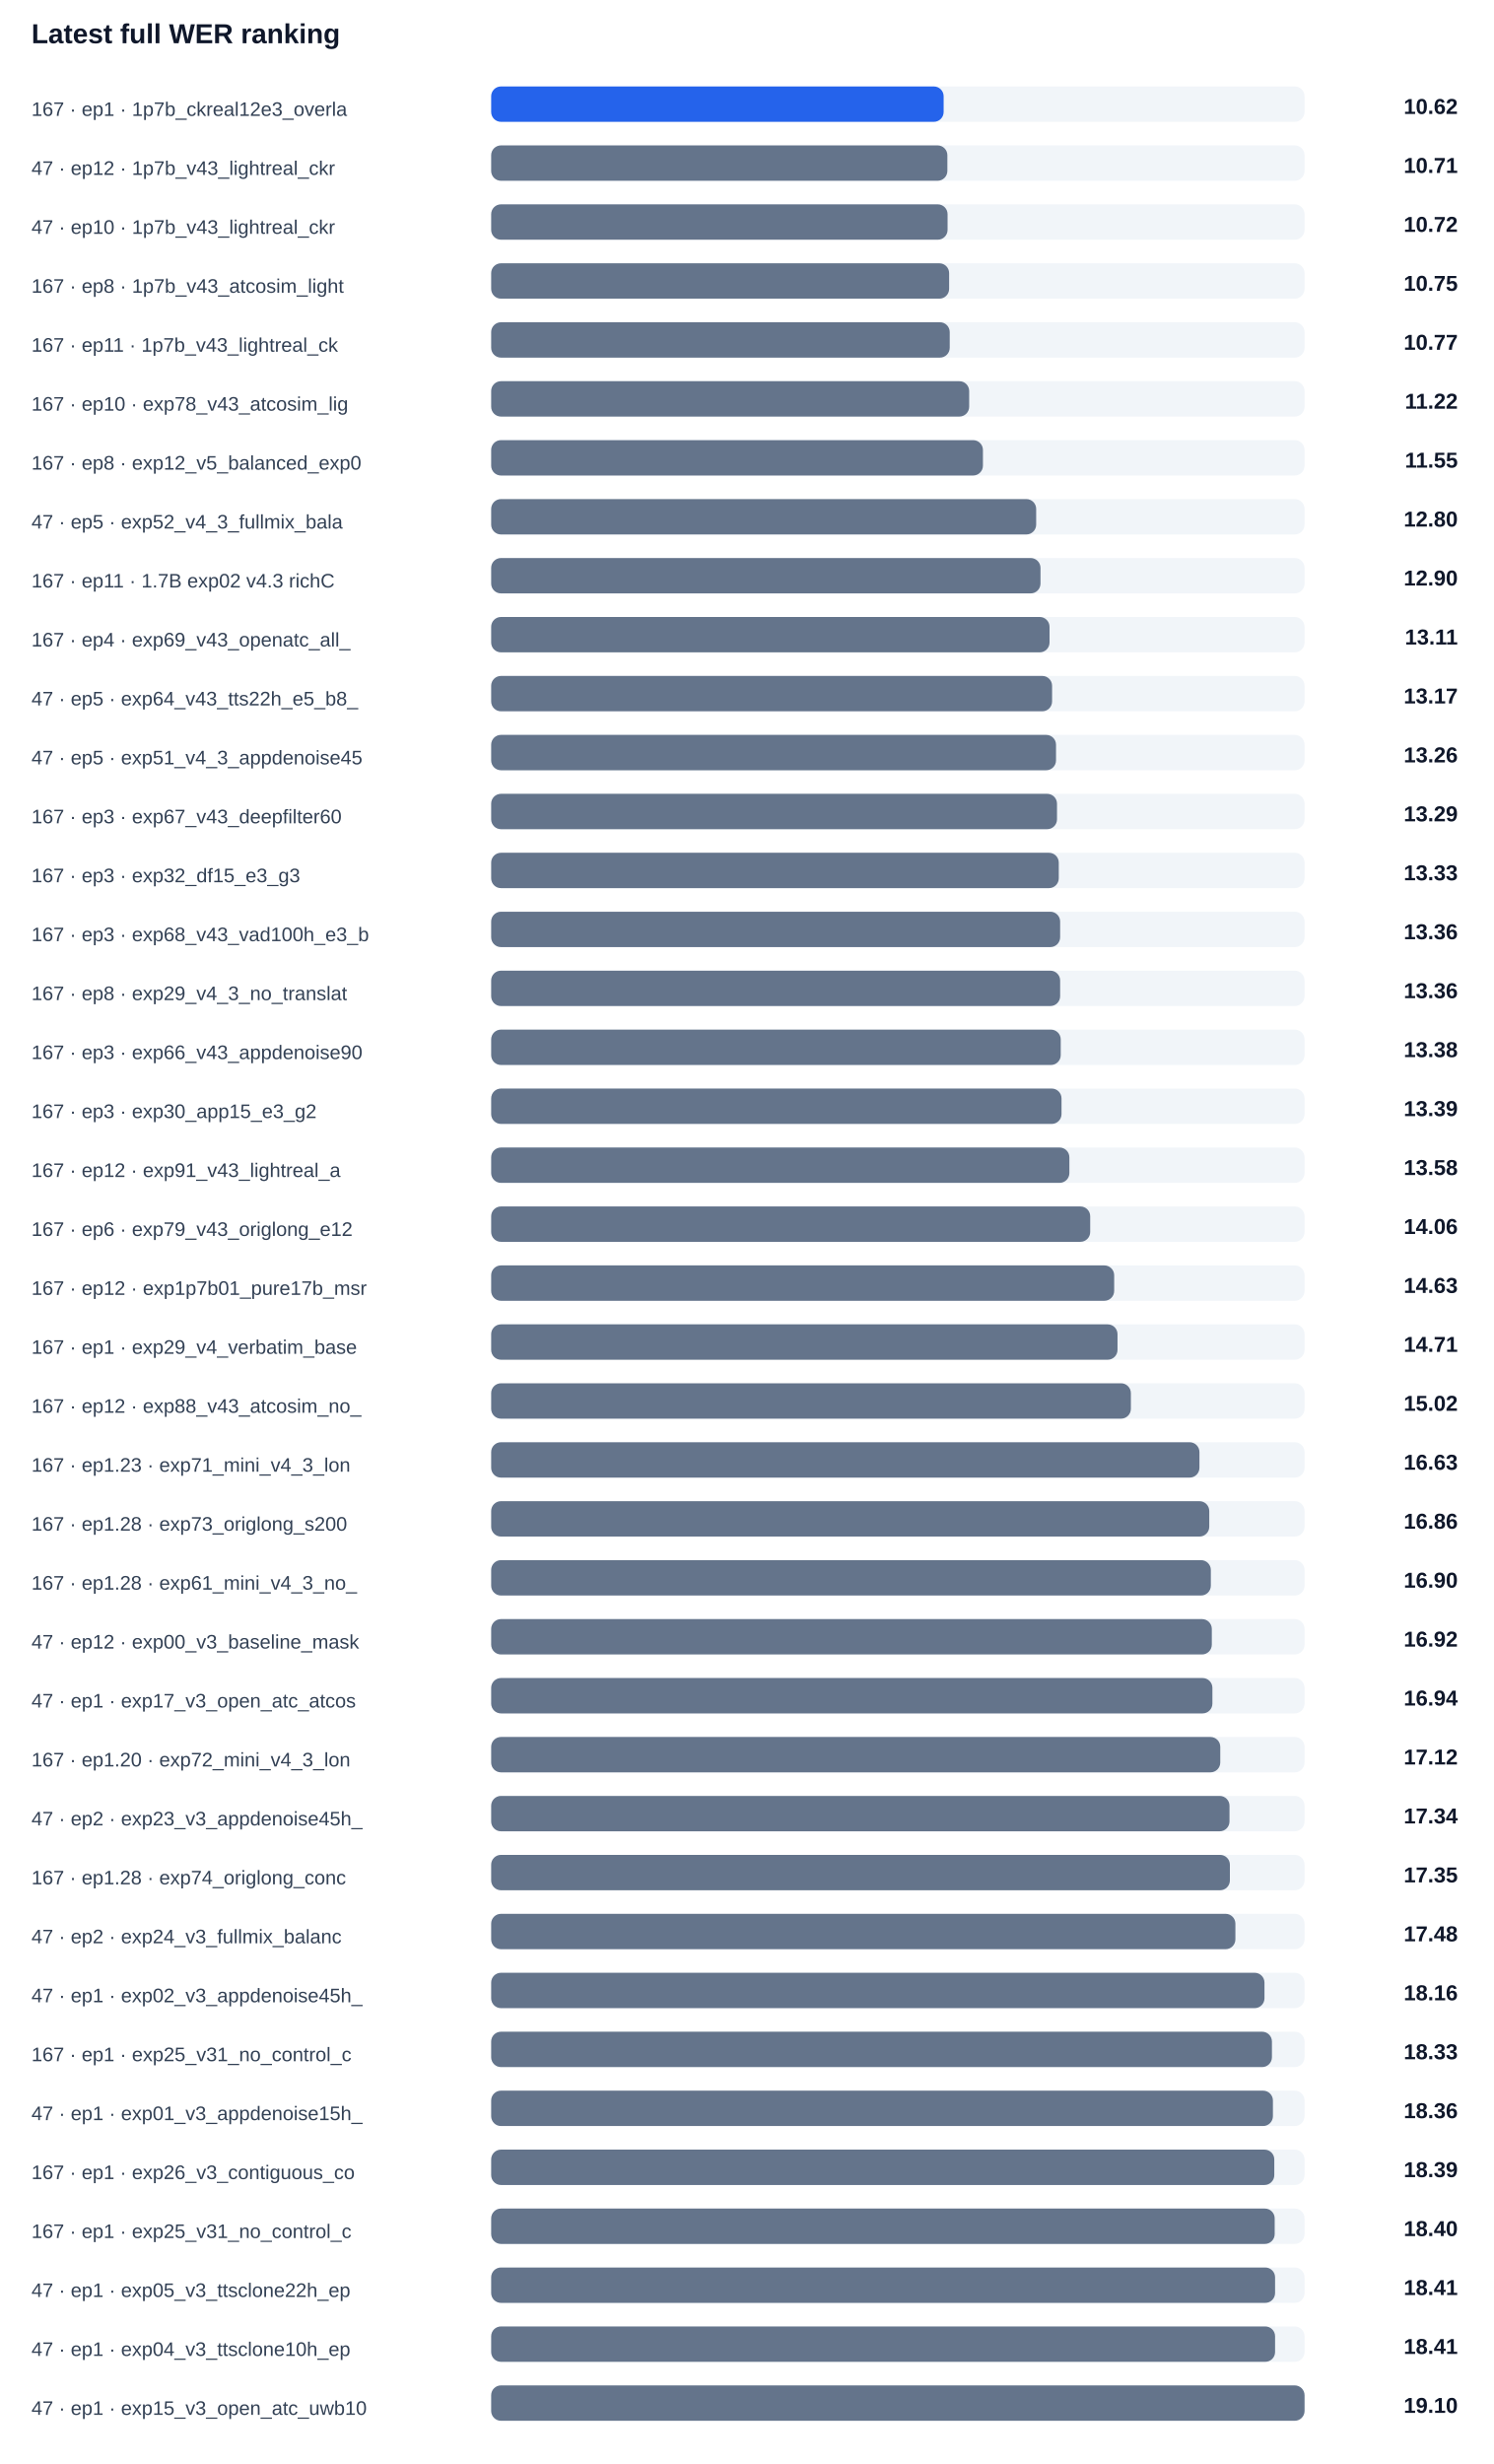
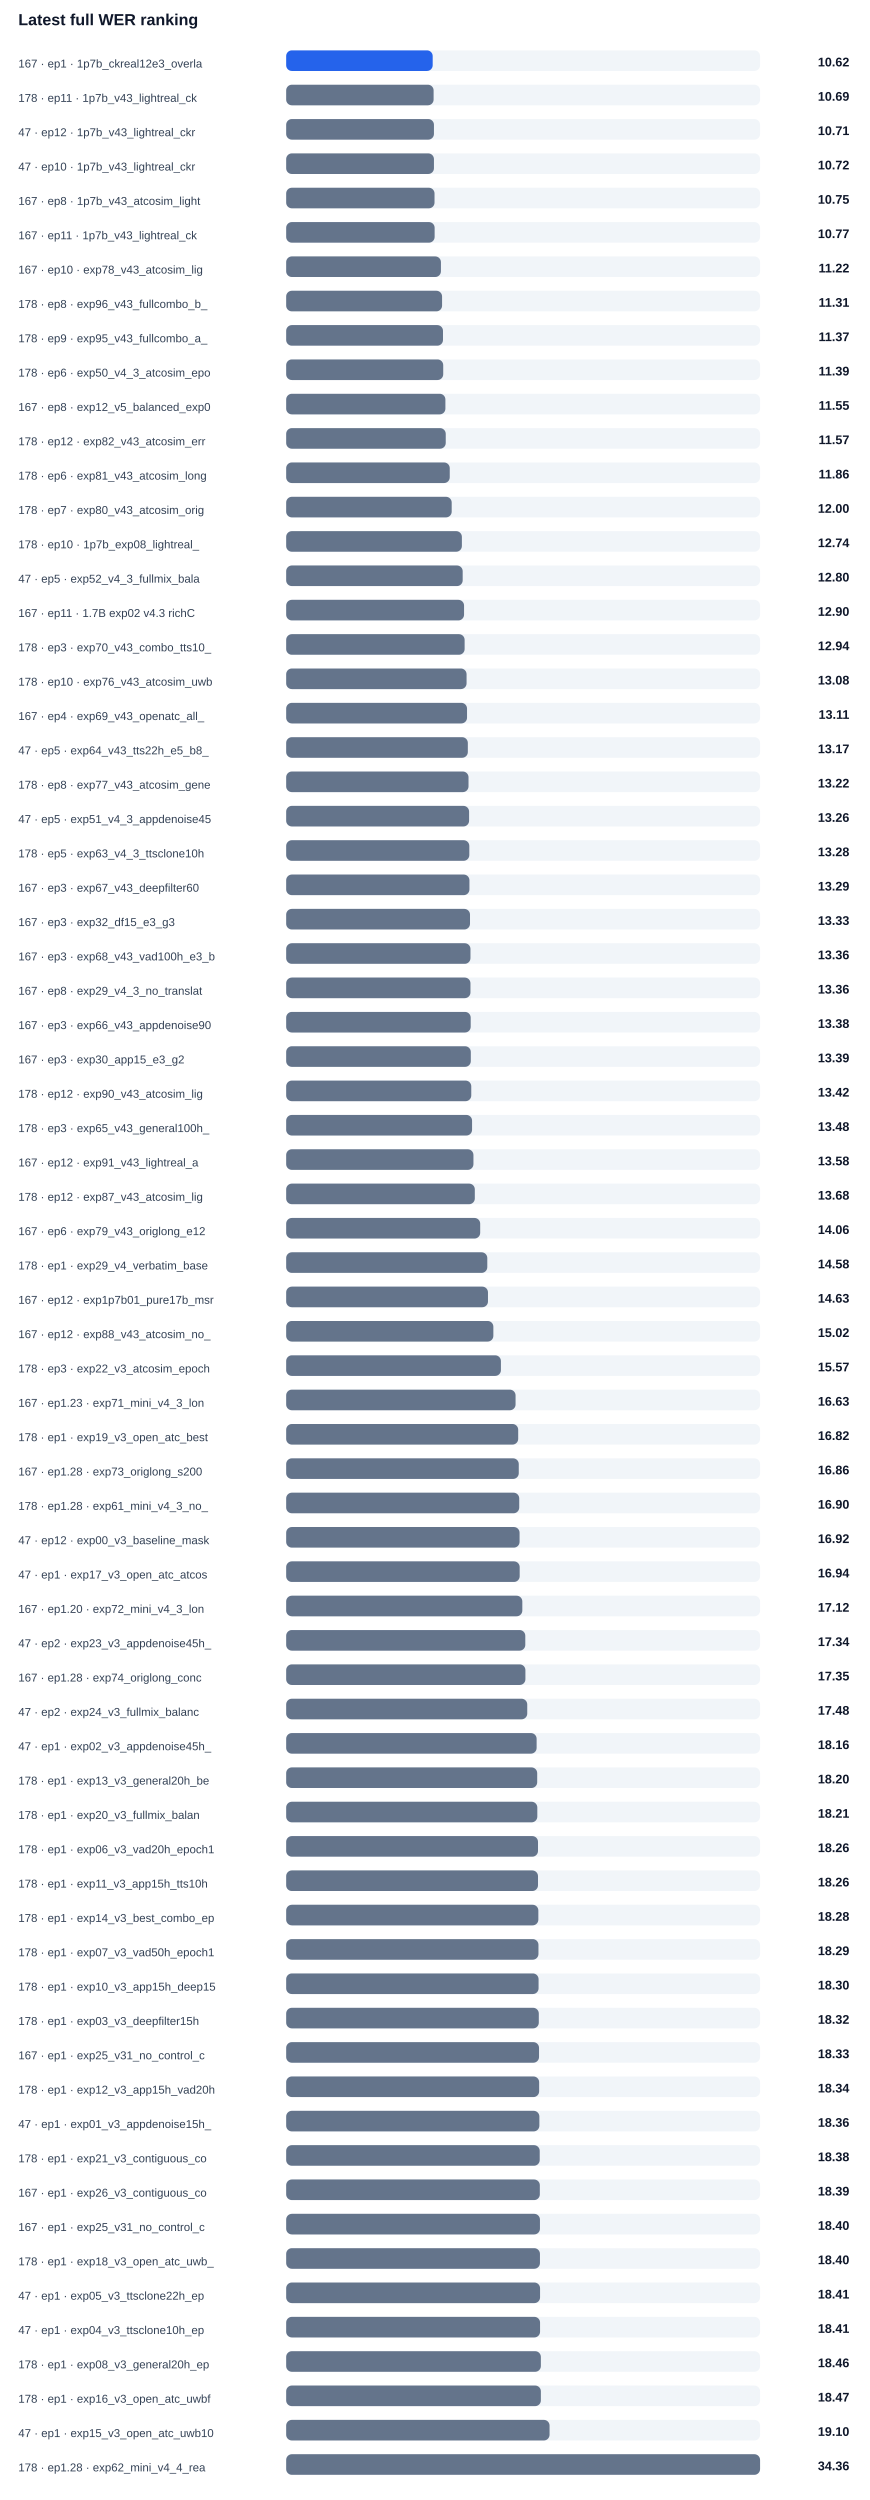
- <svg xmlns="http://www.w3.org/2000/svg" width="100%" viewBox="0 0 760 1254" style="max-width:760px;background:#ffffff;border:1px solid #e5e7eb;border-radius:10px;">
+ <svg xmlns="http://www.w3.org/2000/svg" width="100%" viewBox="0 0 760 2184" style="max-width:760px;background:#ffffff;border:1px solid #e5e7eb;border-radius:10px;">
  <text x="16.0" y="22.0" font-size="14" fill="#0f172a" text-anchor="start" font-family="Arial, sans-serif" font-weight="700">Latest full WER ranking</text>
  <text x="16.0" y="59.0" font-size="10" fill="#334155" text-anchor="start" font-family="Arial, sans-serif" font-weight="400">167 · ep1 · 1p7b_ckreal12e3_overla</text>
  <rect x="250" y="44" width="414" height="18" rx="5" fill="#f1f5f9" />
-   <rect x="250" y="44" width="230.3" height="18" rx="5" fill="#2563eb" />
+   <rect x="250" y="44" width="128.0" height="18" rx="5" fill="#2563eb" />
  <text x="742.0" y="58.0" font-size="11" fill="#0f172a" text-anchor="end" font-family="Arial, sans-serif" font-weight="700">10.62</text>
-   <text x="16.0" y="89.0" font-size="10" fill="#334155" text-anchor="start" font-family="Arial, sans-serif" font-weight="400">47 · ep12 · 1p7b_v43_lightreal_ckr</text>
+   <text x="16.0" y="89.0" font-size="10" fill="#334155" text-anchor="start" font-family="Arial, sans-serif" font-weight="400">178 · ep11 · 1p7b_v43_lightreal_ck</text>
  <rect x="250" y="74" width="414" height="18" rx="5" fill="#f1f5f9" />
-   <rect x="250" y="74" width="232.2" height="18" rx="5" fill="#64748b" />
-   <text x="742.0" y="88.0" font-size="11" fill="#0f172a" text-anchor="end" font-family="Arial, sans-serif" font-weight="700">10.71</text>
-   <text x="16.0" y="119.0" font-size="10" fill="#334155" text-anchor="start" font-family="Arial, sans-serif" font-weight="400">47 · ep10 · 1p7b_v43_lightreal_ckr</text>
+   <rect x="250" y="74" width="128.8" height="18" rx="5" fill="#64748b" />
+   <text x="742.0" y="88.0" font-size="11" fill="#0f172a" text-anchor="end" font-family="Arial, sans-serif" font-weight="700">10.69</text>
+   <text x="16.0" y="119.0" font-size="10" fill="#334155" text-anchor="start" font-family="Arial, sans-serif" font-weight="400">47 · ep12 · 1p7b_v43_lightreal_ckr</text>
  <rect x="250" y="104" width="414" height="18" rx="5" fill="#f1f5f9" />
-   <rect x="250" y="104" width="232.3" height="18" rx="5" fill="#64748b" />
-   <text x="742.0" y="118.0" font-size="11" fill="#0f172a" text-anchor="end" font-family="Arial, sans-serif" font-weight="700">10.72</text>
-   <text x="16.0" y="149.0" font-size="10" fill="#334155" text-anchor="start" font-family="Arial, sans-serif" font-weight="400">167 · ep8 · 1p7b_v43_atcosim_light</text>
+   <rect x="250" y="104" width="129.1" height="18" rx="5" fill="#64748b" />
+   <text x="742.0" y="118.0" font-size="11" fill="#0f172a" text-anchor="end" font-family="Arial, sans-serif" font-weight="700">10.71</text>
+   <text x="16.0" y="149.0" font-size="10" fill="#334155" text-anchor="start" font-family="Arial, sans-serif" font-weight="400">47 · ep10 · 1p7b_v43_lightreal_ckr</text>
  <rect x="250" y="134" width="414" height="18" rx="5" fill="#f1f5f9" />
-   <rect x="250" y="134" width="233.1" height="18" rx="5" fill="#64748b" />
-   <text x="742.0" y="148.0" font-size="11" fill="#0f172a" text-anchor="end" font-family="Arial, sans-serif" font-weight="700">10.75</text>
-   <text x="16.0" y="179.0" font-size="10" fill="#334155" text-anchor="start" font-family="Arial, sans-serif" font-weight="400">167 · ep11 · 1p7b_v43_lightreal_ck</text>
+   <rect x="250" y="134" width="129.1" height="18" rx="5" fill="#64748b" />
+   <text x="742.0" y="148.0" font-size="11" fill="#0f172a" text-anchor="end" font-family="Arial, sans-serif" font-weight="700">10.72</text>
+   <text x="16.0" y="179.0" font-size="10" fill="#334155" text-anchor="start" font-family="Arial, sans-serif" font-weight="400">167 · ep8 · 1p7b_v43_atcosim_light</text>
  <rect x="250" y="164" width="414" height="18" rx="5" fill="#f1f5f9" />
-   <rect x="250" y="164" width="233.4" height="18" rx="5" fill="#64748b" />
-   <text x="742.0" y="178.0" font-size="11" fill="#0f172a" text-anchor="end" font-family="Arial, sans-serif" font-weight="700">10.77</text>
-   <text x="16.0" y="209.0" font-size="10" fill="#334155" text-anchor="start" font-family="Arial, sans-serif" font-weight="400">167 · ep10 · exp78_v43_atcosim_lig</text>
+   <rect x="250" y="164" width="129.6" height="18" rx="5" fill="#64748b" />
+   <text x="742.0" y="178.0" font-size="11" fill="#0f172a" text-anchor="end" font-family="Arial, sans-serif" font-weight="700">10.75</text>
+   <text x="16.0" y="209.0" font-size="10" fill="#334155" text-anchor="start" font-family="Arial, sans-serif" font-weight="400">167 · ep11 · 1p7b_v43_lightreal_ck</text>
  <rect x="250" y="194" width="414" height="18" rx="5" fill="#f1f5f9" />
-   <rect x="250" y="194" width="243.3" height="18" rx="5" fill="#64748b" />
-   <text x="742.0" y="208.0" font-size="11" fill="#0f172a" text-anchor="end" font-family="Arial, sans-serif" font-weight="700">11.22</text>
-   <text x="16.0" y="239.0" font-size="10" fill="#334155" text-anchor="start" font-family="Arial, sans-serif" font-weight="400">167 · ep8 · exp12_v5_balanced_exp0</text>
+   <rect x="250" y="194" width="129.7" height="18" rx="5" fill="#64748b" />
+   <text x="742.0" y="208.0" font-size="11" fill="#0f172a" text-anchor="end" font-family="Arial, sans-serif" font-weight="700">10.77</text>
+   <text x="16.0" y="239.0" font-size="10" fill="#334155" text-anchor="start" font-family="Arial, sans-serif" font-weight="400">167 · ep10 · exp78_v43_atcosim_lig</text>
  <rect x="250" y="224" width="414" height="18" rx="5" fill="#f1f5f9" />
-   <rect x="250" y="224" width="250.3" height="18" rx="5" fill="#64748b" />
-   <text x="742.0" y="238.0" font-size="11" fill="#0f172a" text-anchor="end" font-family="Arial, sans-serif" font-weight="700">11.55</text>
-   <text x="16.0" y="269.0" font-size="10" fill="#334155" text-anchor="start" font-family="Arial, sans-serif" font-weight="400">47 · ep5 · exp52_v4_3_fullmix_bala</text>
+   <rect x="250" y="224" width="135.2" height="18" rx="5" fill="#64748b" />
+   <text x="742.0" y="238.0" font-size="11" fill="#0f172a" text-anchor="end" font-family="Arial, sans-serif" font-weight="700">11.22</text>
+   <text x="16.0" y="269.0" font-size="10" fill="#334155" text-anchor="start" font-family="Arial, sans-serif" font-weight="400">178 · ep8 · exp96_v43_fullcombo_b_</text>
  <rect x="250" y="254" width="414" height="18" rx="5" fill="#f1f5f9" />
-   <rect x="250" y="254" width="277.4" height="18" rx="5" fill="#64748b" />
-   <text x="742.0" y="268.0" font-size="11" fill="#0f172a" text-anchor="end" font-family="Arial, sans-serif" font-weight="700">12.80</text>
-   <text x="16.0" y="299.0" font-size="10" fill="#334155" text-anchor="start" font-family="Arial, sans-serif" font-weight="400">167 · ep11 · 1.7B exp02 v4.3 richC</text>
+   <rect x="250" y="254" width="136.2" height="18" rx="5" fill="#64748b" />
+   <text x="742.0" y="268.0" font-size="11" fill="#0f172a" text-anchor="end" font-family="Arial, sans-serif" font-weight="700">11.31</text>
+   <text x="16.0" y="299.0" font-size="10" fill="#334155" text-anchor="start" font-family="Arial, sans-serif" font-weight="400">178 · ep9 · exp95_v43_fullcombo_a_</text>
  <rect x="250" y="284" width="414" height="18" rx="5" fill="#f1f5f9" />
-   <rect x="250" y="284" width="279.6" height="18" rx="5" fill="#64748b" />
-   <text x="742.0" y="298.0" font-size="11" fill="#0f172a" text-anchor="end" font-family="Arial, sans-serif" font-weight="700">12.90</text>
-   <text x="16.0" y="329.0" font-size="10" fill="#334155" text-anchor="start" font-family="Arial, sans-serif" font-weight="400">167 · ep4 · exp69_v43_openatc_all_</text>
+   <rect x="250" y="284" width="137.0" height="18" rx="5" fill="#64748b" />
+   <text x="742.0" y="298.0" font-size="11" fill="#0f172a" text-anchor="end" font-family="Arial, sans-serif" font-weight="700">11.37</text>
+   <text x="16.0" y="329.0" font-size="10" fill="#334155" text-anchor="start" font-family="Arial, sans-serif" font-weight="400">178 · ep6 · exp50_v4_3_atcosim_epo</text>
  <rect x="250" y="314" width="414" height="18" rx="5" fill="#f1f5f9" />
-   <rect x="250" y="314" width="284.2" height="18" rx="5" fill="#64748b" />
-   <text x="742.0" y="328.0" font-size="11" fill="#0f172a" text-anchor="end" font-family="Arial, sans-serif" font-weight="700">13.11</text>
-   <text x="16.0" y="359.0" font-size="10" fill="#334155" text-anchor="start" font-family="Arial, sans-serif" font-weight="400">47 · ep5 · exp64_v43_tts22h_e5_b8_</text>
+   <rect x="250" y="314" width="137.2" height="18" rx="5" fill="#64748b" />
+   <text x="742.0" y="328.0" font-size="11" fill="#0f172a" text-anchor="end" font-family="Arial, sans-serif" font-weight="700">11.39</text>
+   <text x="16.0" y="359.0" font-size="10" fill="#334155" text-anchor="start" font-family="Arial, sans-serif" font-weight="400">167 · ep8 · exp12_v5_balanced_exp0</text>
  <rect x="250" y="344" width="414" height="18" rx="5" fill="#f1f5f9" />
-   <rect x="250" y="344" width="285.5" height="18" rx="5" fill="#64748b" />
-   <text x="742.0" y="358.0" font-size="11" fill="#0f172a" text-anchor="end" font-family="Arial, sans-serif" font-weight="700">13.17</text>
-   <text x="16.0" y="389.0" font-size="10" fill="#334155" text-anchor="start" font-family="Arial, sans-serif" font-weight="400">47 · ep5 · exp51_v4_3_appdenoise45</text>
+   <rect x="250" y="344" width="139.1" height="18" rx="5" fill="#64748b" />
+   <text x="742.0" y="358.0" font-size="11" fill="#0f172a" text-anchor="end" font-family="Arial, sans-serif" font-weight="700">11.55</text>
+   <text x="16.0" y="389.0" font-size="10" fill="#334155" text-anchor="start" font-family="Arial, sans-serif" font-weight="400">178 · ep12 · exp82_v43_atcosim_err</text>
  <rect x="250" y="374" width="414" height="18" rx="5" fill="#f1f5f9" />
-   <rect x="250" y="374" width="287.5" height="18" rx="5" fill="#64748b" />
-   <text x="742.0" y="388.0" font-size="11" fill="#0f172a" text-anchor="end" font-family="Arial, sans-serif" font-weight="700">13.26</text>
-   <text x="16.0" y="419.0" font-size="10" fill="#334155" text-anchor="start" font-family="Arial, sans-serif" font-weight="400">167 · ep3 · exp67_v43_deepfilter60</text>
+   <rect x="250" y="374" width="139.4" height="18" rx="5" fill="#64748b" />
+   <text x="742.0" y="388.0" font-size="11" fill="#0f172a" text-anchor="end" font-family="Arial, sans-serif" font-weight="700">11.57</text>
+   <text x="16.0" y="419.0" font-size="10" fill="#334155" text-anchor="start" font-family="Arial, sans-serif" font-weight="400">178 · ep6 · exp81_v43_atcosim_long</text>
  <rect x="250" y="404" width="414" height="18" rx="5" fill="#f1f5f9" />
-   <rect x="250" y="404" width="288.0" height="18" rx="5" fill="#64748b" />
-   <text x="742.0" y="418.0" font-size="11" fill="#0f172a" text-anchor="end" font-family="Arial, sans-serif" font-weight="700">13.29</text>
-   <text x="16.0" y="449.0" font-size="10" fill="#334155" text-anchor="start" font-family="Arial, sans-serif" font-weight="400">167 · ep3 · exp32_df15_e3_g3</text>
+   <rect x="250" y="404" width="142.9" height="18" rx="5" fill="#64748b" />
+   <text x="742.0" y="418.0" font-size="11" fill="#0f172a" text-anchor="end" font-family="Arial, sans-serif" font-weight="700">11.86</text>
+   <text x="16.0" y="449.0" font-size="10" fill="#334155" text-anchor="start" font-family="Arial, sans-serif" font-weight="400">178 · ep7 · exp80_v43_atcosim_orig</text>
  <rect x="250" y="434" width="414" height="18" rx="5" fill="#f1f5f9" />
-   <rect x="250" y="434" width="288.9" height="18" rx="5" fill="#64748b" />
-   <text x="742.0" y="448.0" font-size="11" fill="#0f172a" text-anchor="end" font-family="Arial, sans-serif" font-weight="700">13.33</text>
-   <text x="16.0" y="479.0" font-size="10" fill="#334155" text-anchor="start" font-family="Arial, sans-serif" font-weight="400">167 · ep3 · exp68_v43_vad100h_e3_b</text>
+   <rect x="250" y="434" width="144.6" height="18" rx="5" fill="#64748b" />
+   <text x="742.0" y="448.0" font-size="11" fill="#0f172a" text-anchor="end" font-family="Arial, sans-serif" font-weight="700">12.00</text>
+   <text x="16.0" y="479.0" font-size="10" fill="#334155" text-anchor="start" font-family="Arial, sans-serif" font-weight="400">178 · ep10 · 1p7b_exp08_lightreal_</text>
  <rect x="250" y="464" width="414" height="18" rx="5" fill="#f1f5f9" />
-   <rect x="250" y="464" width="289.6" height="18" rx="5" fill="#64748b" />
-   <text x="742.0" y="478.0" font-size="11" fill="#0f172a" text-anchor="end" font-family="Arial, sans-serif" font-weight="700">13.36</text>
-   <text x="16.0" y="509.0" font-size="10" fill="#334155" text-anchor="start" font-family="Arial, sans-serif" font-weight="400">167 · ep8 · exp29_v4_3_no_translat</text>
+   <rect x="250" y="464" width="153.5" height="18" rx="5" fill="#64748b" />
+   <text x="742.0" y="478.0" font-size="11" fill="#0f172a" text-anchor="end" font-family="Arial, sans-serif" font-weight="700">12.74</text>
+   <text x="16.0" y="509.0" font-size="10" fill="#334155" text-anchor="start" font-family="Arial, sans-serif" font-weight="400">47 · ep5 · exp52_v4_3_fullmix_bala</text>
  <rect x="250" y="494" width="414" height="18" rx="5" fill="#f1f5f9" />
-   <rect x="250" y="494" width="289.6" height="18" rx="5" fill="#64748b" />
-   <text x="742.0" y="508.0" font-size="11" fill="#0f172a" text-anchor="end" font-family="Arial, sans-serif" font-weight="700">13.36</text>
-   <text x="16.0" y="539.0" font-size="10" fill="#334155" text-anchor="start" font-family="Arial, sans-serif" font-weight="400">167 · ep3 · exp66_v43_appdenoise90</text>
+   <rect x="250" y="494" width="154.2" height="18" rx="5" fill="#64748b" />
+   <text x="742.0" y="508.0" font-size="11" fill="#0f172a" text-anchor="end" font-family="Arial, sans-serif" font-weight="700">12.80</text>
+   <text x="16.0" y="539.0" font-size="10" fill="#334155" text-anchor="start" font-family="Arial, sans-serif" font-weight="400">167 · ep11 · 1.7B exp02 v4.3 richC</text>
  <rect x="250" y="524" width="414" height="18" rx="5" fill="#f1f5f9" />
-   <rect x="250" y="524" width="289.9" height="18" rx="5" fill="#64748b" />
-   <text x="742.0" y="538.0" font-size="11" fill="#0f172a" text-anchor="end" font-family="Arial, sans-serif" font-weight="700">13.38</text>
-   <text x="16.0" y="569.0" font-size="10" fill="#334155" text-anchor="start" font-family="Arial, sans-serif" font-weight="400">167 · ep3 · exp30_app15_e3_g2</text>
+   <rect x="250" y="524" width="155.4" height="18" rx="5" fill="#64748b" />
+   <text x="742.0" y="538.0" font-size="11" fill="#0f172a" text-anchor="end" font-family="Arial, sans-serif" font-weight="700">12.90</text>
+   <text x="16.0" y="569.0" font-size="10" fill="#334155" text-anchor="start" font-family="Arial, sans-serif" font-weight="400">178 · ep3 · exp70_v43_combo_tts10_</text>
  <rect x="250" y="554" width="414" height="18" rx="5" fill="#f1f5f9" />
-   <rect x="250" y="554" width="290.3" height="18" rx="5" fill="#64748b" />
-   <text x="742.0" y="568.0" font-size="11" fill="#0f172a" text-anchor="end" font-family="Arial, sans-serif" font-weight="700">13.39</text>
-   <text x="16.0" y="599.0" font-size="10" fill="#334155" text-anchor="start" font-family="Arial, sans-serif" font-weight="400">167 · ep12 · exp91_v43_lightreal_a</text>
+   <rect x="250" y="554" width="155.9" height="18" rx="5" fill="#64748b" />
+   <text x="742.0" y="568.0" font-size="11" fill="#0f172a" text-anchor="end" font-family="Arial, sans-serif" font-weight="700">12.94</text>
+   <text x="16.0" y="599.0" font-size="10" fill="#334155" text-anchor="start" font-family="Arial, sans-serif" font-weight="400">178 · ep10 · exp76_v43_atcosim_uwb</text>
  <rect x="250" y="584" width="414" height="18" rx="5" fill="#f1f5f9" />
-   <rect x="250" y="584" width="294.3" height="18" rx="5" fill="#64748b" />
-   <text x="742.0" y="598.0" font-size="11" fill="#0f172a" text-anchor="end" font-family="Arial, sans-serif" font-weight="700">13.58</text>
-   <text x="16.0" y="629.0" font-size="10" fill="#334155" text-anchor="start" font-family="Arial, sans-serif" font-weight="400">167 · ep6 · exp79_v43_origlong_e12</text>
+   <rect x="250" y="584" width="157.6" height="18" rx="5" fill="#64748b" />
+   <text x="742.0" y="598.0" font-size="11" fill="#0f172a" text-anchor="end" font-family="Arial, sans-serif" font-weight="700">13.08</text>
+   <text x="16.0" y="629.0" font-size="10" fill="#334155" text-anchor="start" font-family="Arial, sans-serif" font-weight="400">167 · ep4 · exp69_v43_openatc_all_</text>
  <rect x="250" y="614" width="414" height="18" rx="5" fill="#f1f5f9" />
-   <rect x="250" y="614" width="304.9" height="18" rx="5" fill="#64748b" />
-   <text x="742.0" y="628.0" font-size="11" fill="#0f172a" text-anchor="end" font-family="Arial, sans-serif" font-weight="700">14.06</text>
-   <text x="16.0" y="659.0" font-size="10" fill="#334155" text-anchor="start" font-family="Arial, sans-serif" font-weight="400">167 · ep12 · exp1p7b01_pure17b_msr</text>
+   <rect x="250" y="614" width="158.0" height="18" rx="5" fill="#64748b" />
+   <text x="742.0" y="628.0" font-size="11" fill="#0f172a" text-anchor="end" font-family="Arial, sans-serif" font-weight="700">13.11</text>
+   <text x="16.0" y="659.0" font-size="10" fill="#334155" text-anchor="start" font-family="Arial, sans-serif" font-weight="400">47 · ep5 · exp64_v43_tts22h_e5_b8_</text>
  <rect x="250" y="644" width="414" height="18" rx="5" fill="#f1f5f9" />
-   <rect x="250" y="644" width="317.1" height="18" rx="5" fill="#64748b" />
-   <text x="742.0" y="658.0" font-size="11" fill="#0f172a" text-anchor="end" font-family="Arial, sans-serif" font-weight="700">14.63</text>
-   <text x="16.0" y="689.0" font-size="10" fill="#334155" text-anchor="start" font-family="Arial, sans-serif" font-weight="400">167 · ep1 · exp29_v4_verbatim_base</text>
+   <rect x="250" y="644" width="158.7" height="18" rx="5" fill="#64748b" />
+   <text x="742.0" y="658.0" font-size="11" fill="#0f172a" text-anchor="end" font-family="Arial, sans-serif" font-weight="700">13.17</text>
+   <text x="16.0" y="689.0" font-size="10" fill="#334155" text-anchor="start" font-family="Arial, sans-serif" font-weight="400">178 · ep8 · exp77_v43_atcosim_gene</text>
  <rect x="250" y="674" width="414" height="18" rx="5" fill="#f1f5f9" />
-   <rect x="250" y="674" width="318.8" height="18" rx="5" fill="#64748b" />
-   <text x="742.0" y="688.0" font-size="11" fill="#0f172a" text-anchor="end" font-family="Arial, sans-serif" font-weight="700">14.71</text>
-   <text x="16.0" y="719.0" font-size="10" fill="#334155" text-anchor="start" font-family="Arial, sans-serif" font-weight="400">167 · ep12 · exp88_v43_atcosim_no_</text>
+   <rect x="250" y="674" width="159.3" height="18" rx="5" fill="#64748b" />
+   <text x="742.0" y="688.0" font-size="11" fill="#0f172a" text-anchor="end" font-family="Arial, sans-serif" font-weight="700">13.22</text>
+   <text x="16.0" y="719.0" font-size="10" fill="#334155" text-anchor="start" font-family="Arial, sans-serif" font-weight="400">47 · ep5 · exp51_v4_3_appdenoise45</text>
  <rect x="250" y="704" width="414" height="18" rx="5" fill="#f1f5f9" />
-   <rect x="250" y="704" width="325.6" height="18" rx="5" fill="#64748b" />
-   <text x="742.0" y="718.0" font-size="11" fill="#0f172a" text-anchor="end" font-family="Arial, sans-serif" font-weight="700">15.02</text>
-   <text x="16.0" y="749.0" font-size="10" fill="#334155" text-anchor="start" font-family="Arial, sans-serif" font-weight="400">167 · ep1.23 · exp71_mini_v4_3_lon</text>
+   <rect x="250" y="704" width="159.8" height="18" rx="5" fill="#64748b" />
+   <text x="742.0" y="718.0" font-size="11" fill="#0f172a" text-anchor="end" font-family="Arial, sans-serif" font-weight="700">13.26</text>
+   <text x="16.0" y="749.0" font-size="10" fill="#334155" text-anchor="start" font-family="Arial, sans-serif" font-weight="400">178 · ep5 · exp63_v4_3_ttsclone10h</text>
  <rect x="250" y="734" width="414" height="18" rx="5" fill="#f1f5f9" />
-   <rect x="250" y="734" width="360.5" height="18" rx="5" fill="#64748b" />
-   <text x="742.0" y="748.0" font-size="11" fill="#0f172a" text-anchor="end" font-family="Arial, sans-serif" font-weight="700">16.63</text>
-   <text x="16.0" y="779.0" font-size="10" fill="#334155" text-anchor="start" font-family="Arial, sans-serif" font-weight="400">167 · ep1.28 · exp73_origlong_s200</text>
+   <rect x="250" y="734" width="160.0" height="18" rx="5" fill="#64748b" />
+   <text x="742.0" y="748.0" font-size="11" fill="#0f172a" text-anchor="end" font-family="Arial, sans-serif" font-weight="700">13.28</text>
+   <text x="16.0" y="779.0" font-size="10" fill="#334155" text-anchor="start" font-family="Arial, sans-serif" font-weight="400">167 · ep3 · exp67_v43_deepfilter60</text>
  <rect x="250" y="764" width="414" height="18" rx="5" fill="#f1f5f9" />
-   <rect x="250" y="764" width="365.5" height="18" rx="5" fill="#64748b" />
-   <text x="742.0" y="778.0" font-size="11" fill="#0f172a" text-anchor="end" font-family="Arial, sans-serif" font-weight="700">16.86</text>
-   <text x="16.0" y="809.0" font-size="10" fill="#334155" text-anchor="start" font-family="Arial, sans-serif" font-weight="400">167 · ep1.28 · exp61_mini_v4_3_no_</text>
+   <rect x="250" y="764" width="160.1" height="18" rx="5" fill="#64748b" />
+   <text x="742.0" y="778.0" font-size="11" fill="#0f172a" text-anchor="end" font-family="Arial, sans-serif" font-weight="700">13.29</text>
+   <text x="16.0" y="809.0" font-size="10" fill="#334155" text-anchor="start" font-family="Arial, sans-serif" font-weight="400">167 · ep3 · exp32_df15_e3_g3</text>
  <rect x="250" y="794" width="414" height="18" rx="5" fill="#f1f5f9" />
-   <rect x="250" y="794" width="366.3" height="18" rx="5" fill="#64748b" />
-   <text x="742.0" y="808.0" font-size="11" fill="#0f172a" text-anchor="end" font-family="Arial, sans-serif" font-weight="700">16.90</text>
-   <text x="16.0" y="839.0" font-size="10" fill="#334155" text-anchor="start" font-family="Arial, sans-serif" font-weight="400">47 · ep12 · exp00_v3_baseline_mask</text>
+   <rect x="250" y="794" width="160.6" height="18" rx="5" fill="#64748b" />
+   <text x="742.0" y="808.0" font-size="11" fill="#0f172a" text-anchor="end" font-family="Arial, sans-serif" font-weight="700">13.33</text>
+   <text x="16.0" y="839.0" font-size="10" fill="#334155" text-anchor="start" font-family="Arial, sans-serif" font-weight="400">167 · ep3 · exp68_v43_vad100h_e3_b</text>
  <rect x="250" y="824" width="414" height="18" rx="5" fill="#f1f5f9" />
-   <rect x="250" y="824" width="366.8" height="18" rx="5" fill="#64748b" />
-   <text x="742.0" y="838.0" font-size="11" fill="#0f172a" text-anchor="end" font-family="Arial, sans-serif" font-weight="700">16.92</text>
-   <text x="16.0" y="869.0" font-size="10" fill="#334155" text-anchor="start" font-family="Arial, sans-serif" font-weight="400">47 · ep1 · exp17_v3_open_atc_atcos</text>
+   <rect x="250" y="824" width="161.0" height="18" rx="5" fill="#64748b" />
+   <text x="742.0" y="838.0" font-size="11" fill="#0f172a" text-anchor="end" font-family="Arial, sans-serif" font-weight="700">13.36</text>
+   <text x="16.0" y="869.0" font-size="10" fill="#334155" text-anchor="start" font-family="Arial, sans-serif" font-weight="400">167 · ep8 · exp29_v4_3_no_translat</text>
  <rect x="250" y="854" width="414" height="18" rx="5" fill="#f1f5f9" />
-   <rect x="250" y="854" width="367.1" height="18" rx="5" fill="#64748b" />
-   <text x="742.0" y="868.0" font-size="11" fill="#0f172a" text-anchor="end" font-family="Arial, sans-serif" font-weight="700">16.94</text>
-   <text x="16.0" y="899.0" font-size="10" fill="#334155" text-anchor="start" font-family="Arial, sans-serif" font-weight="400">167 · ep1.20 · exp72_mini_v4_3_lon</text>
+   <rect x="250" y="854" width="161.0" height="18" rx="5" fill="#64748b" />
+   <text x="742.0" y="868.0" font-size="11" fill="#0f172a" text-anchor="end" font-family="Arial, sans-serif" font-weight="700">13.36</text>
+   <text x="16.0" y="899.0" font-size="10" fill="#334155" text-anchor="start" font-family="Arial, sans-serif" font-weight="400">167 · ep3 · exp66_v43_appdenoise90</text>
  <rect x="250" y="884" width="414" height="18" rx="5" fill="#f1f5f9" />
-   <rect x="250" y="884" width="371.1" height="18" rx="5" fill="#64748b" />
-   <text x="742.0" y="898.0" font-size="11" fill="#0f172a" text-anchor="end" font-family="Arial, sans-serif" font-weight="700">17.12</text>
-   <text x="16.0" y="929.0" font-size="10" fill="#334155" text-anchor="start" font-family="Arial, sans-serif" font-weight="400">47 · ep2 · exp23_v3_appdenoise45h_</text>
+   <rect x="250" y="884" width="161.2" height="18" rx="5" fill="#64748b" />
+   <text x="742.0" y="898.0" font-size="11" fill="#0f172a" text-anchor="end" font-family="Arial, sans-serif" font-weight="700">13.38</text>
+   <text x="16.0" y="929.0" font-size="10" fill="#334155" text-anchor="start" font-family="Arial, sans-serif" font-weight="400">167 · ep3 · exp30_app15_e3_g2</text>
  <rect x="250" y="914" width="414" height="18" rx="5" fill="#f1f5f9" />
-   <rect x="250" y="914" width="375.8" height="18" rx="5" fill="#64748b" />
-   <text x="742.0" y="928.0" font-size="11" fill="#0f172a" text-anchor="end" font-family="Arial, sans-serif" font-weight="700">17.34</text>
-   <text x="16.0" y="959.0" font-size="10" fill="#334155" text-anchor="start" font-family="Arial, sans-serif" font-weight="400">167 · ep1.28 · exp74_origlong_conc</text>
+   <rect x="250" y="914" width="161.3" height="18" rx="5" fill="#64748b" />
+   <text x="742.0" y="928.0" font-size="11" fill="#0f172a" text-anchor="end" font-family="Arial, sans-serif" font-weight="700">13.39</text>
+   <text x="16.0" y="959.0" font-size="10" fill="#334155" text-anchor="start" font-family="Arial, sans-serif" font-weight="400">178 · ep12 · exp90_v43_atcosim_lig</text>
  <rect x="250" y="944" width="414" height="18" rx="5" fill="#f1f5f9" />
-   <rect x="250" y="944" width="376.0" height="18" rx="5" fill="#64748b" />
-   <text x="742.0" y="958.0" font-size="11" fill="#0f172a" text-anchor="end" font-family="Arial, sans-serif" font-weight="700">17.35</text>
-   <text x="16.0" y="989.0" font-size="10" fill="#334155" text-anchor="start" font-family="Arial, sans-serif" font-weight="400">47 · ep2 · exp24_v3_fullmix_balanc</text>
+   <rect x="250" y="944" width="161.7" height="18" rx="5" fill="#64748b" />
+   <text x="742.0" y="958.0" font-size="11" fill="#0f172a" text-anchor="end" font-family="Arial, sans-serif" font-weight="700">13.42</text>
+   <text x="16.0" y="989.0" font-size="10" fill="#334155" text-anchor="start" font-family="Arial, sans-serif" font-weight="400">178 · ep3 · exp65_v43_general100h_</text>
  <rect x="250" y="974" width="414" height="18" rx="5" fill="#f1f5f9" />
-   <rect x="250" y="974" width="378.8" height="18" rx="5" fill="#64748b" />
-   <text x="742.0" y="988.0" font-size="11" fill="#0f172a" text-anchor="end" font-family="Arial, sans-serif" font-weight="700">17.48</text>
-   <text x="16.0" y="1019.0" font-size="10" fill="#334155" text-anchor="start" font-family="Arial, sans-serif" font-weight="400">47 · ep1 · exp02_v3_appdenoise45h_</text>
+   <rect x="250" y="974" width="162.4" height="18" rx="5" fill="#64748b" />
+   <text x="742.0" y="988.0" font-size="11" fill="#0f172a" text-anchor="end" font-family="Arial, sans-serif" font-weight="700">13.48</text>
+   <text x="16.0" y="1019.0" font-size="10" fill="#334155" text-anchor="start" font-family="Arial, sans-serif" font-weight="400">167 · ep12 · exp91_v43_lightreal_a</text>
  <rect x="250" y="1004" width="414" height="18" rx="5" fill="#f1f5f9" />
-   <rect x="250" y="1004" width="393.6" height="18" rx="5" fill="#64748b" />
-   <text x="742.0" y="1018.0" font-size="11" fill="#0f172a" text-anchor="end" font-family="Arial, sans-serif" font-weight="700">18.16</text>
-   <text x="16.0" y="1049.0" font-size="10" fill="#334155" text-anchor="start" font-family="Arial, sans-serif" font-weight="400">167 · ep1 · exp25_v31_no_control_c</text>
+   <rect x="250" y="1004" width="163.6" height="18" rx="5" fill="#64748b" />
+   <text x="742.0" y="1018.0" font-size="11" fill="#0f172a" text-anchor="end" font-family="Arial, sans-serif" font-weight="700">13.58</text>
+   <text x="16.0" y="1049.0" font-size="10" fill="#334155" text-anchor="start" font-family="Arial, sans-serif" font-weight="400">178 · ep12 · exp87_v43_atcosim_lig</text>
  <rect x="250" y="1034" width="414" height="18" rx="5" fill="#f1f5f9" />
-   <rect x="250" y="1034" width="397.4" height="18" rx="5" fill="#64748b" />
-   <text x="742.0" y="1048.0" font-size="11" fill="#0f172a" text-anchor="end" font-family="Arial, sans-serif" font-weight="700">18.33</text>
-   <text x="16.0" y="1079.0" font-size="10" fill="#334155" text-anchor="start" font-family="Arial, sans-serif" font-weight="400">47 · ep1 · exp01_v3_appdenoise15h_</text>
+   <rect x="250" y="1034" width="164.8" height="18" rx="5" fill="#64748b" />
+   <text x="742.0" y="1048.0" font-size="11" fill="#0f172a" text-anchor="end" font-family="Arial, sans-serif" font-weight="700">13.68</text>
+   <text x="16.0" y="1079.0" font-size="10" fill="#334155" text-anchor="start" font-family="Arial, sans-serif" font-weight="400">167 · ep6 · exp79_v43_origlong_e12</text>
  <rect x="250" y="1064" width="414" height="18" rx="5" fill="#f1f5f9" />
-   <rect x="250" y="1064" width="397.9" height="18" rx="5" fill="#64748b" />
-   <text x="742.0" y="1078.0" font-size="11" fill="#0f172a" text-anchor="end" font-family="Arial, sans-serif" font-weight="700">18.36</text>
-   <text x="16.0" y="1109.0" font-size="10" fill="#334155" text-anchor="start" font-family="Arial, sans-serif" font-weight="400">167 · ep1 · exp26_v3_contiguous_co</text>
+   <rect x="250" y="1064" width="169.5" height="18" rx="5" fill="#64748b" />
+   <text x="742.0" y="1078.0" font-size="11" fill="#0f172a" text-anchor="end" font-family="Arial, sans-serif" font-weight="700">14.06</text>
+   <text x="16.0" y="1109.0" font-size="10" fill="#334155" text-anchor="start" font-family="Arial, sans-serif" font-weight="400">178 · ep1 · exp29_v4_verbatim_base</text>
  <rect x="250" y="1094" width="414" height="18" rx="5" fill="#f1f5f9" />
-   <rect x="250" y="1094" width="398.6" height="18" rx="5" fill="#64748b" />
-   <text x="742.0" y="1108.0" font-size="11" fill="#0f172a" text-anchor="end" font-family="Arial, sans-serif" font-weight="700">18.39</text>
-   <text x="16.0" y="1139.0" font-size="10" fill="#334155" text-anchor="start" font-family="Arial, sans-serif" font-weight="400">167 · ep1 · exp25_v31_no_control_c</text>
+   <rect x="250" y="1094" width="175.7" height="18" rx="5" fill="#64748b" />
+   <text x="742.0" y="1108.0" font-size="11" fill="#0f172a" text-anchor="end" font-family="Arial, sans-serif" font-weight="700">14.58</text>
+   <text x="16.0" y="1139.0" font-size="10" fill="#334155" text-anchor="start" font-family="Arial, sans-serif" font-weight="400">167 · ep12 · exp1p7b01_pure17b_msr</text>
  <rect x="250" y="1124" width="414" height="18" rx="5" fill="#f1f5f9" />
-   <rect x="250" y="1124" width="398.8" height="18" rx="5" fill="#64748b" />
-   <text x="742.0" y="1138.0" font-size="11" fill="#0f172a" text-anchor="end" font-family="Arial, sans-serif" font-weight="700">18.40</text>
-   <text x="16.0" y="1169.0" font-size="10" fill="#334155" text-anchor="start" font-family="Arial, sans-serif" font-weight="400">47 · ep1 · exp05_v3_ttsclone22h_ep</text>
+   <rect x="250" y="1124" width="176.3" height="18" rx="5" fill="#64748b" />
+   <text x="742.0" y="1138.0" font-size="11" fill="#0f172a" text-anchor="end" font-family="Arial, sans-serif" font-weight="700">14.63</text>
+   <text x="16.0" y="1169.0" font-size="10" fill="#334155" text-anchor="start" font-family="Arial, sans-serif" font-weight="400">167 · ep12 · exp88_v43_atcosim_no_</text>
  <rect x="250" y="1154" width="414" height="18" rx="5" fill="#f1f5f9" />
-   <rect x="250" y="1154" width="399.0" height="18" rx="5" fill="#64748b" />
-   <text x="742.0" y="1168.0" font-size="11" fill="#0f172a" text-anchor="end" font-family="Arial, sans-serif" font-weight="700">18.41</text>
-   <text x="16.0" y="1199.0" font-size="10" fill="#334155" text-anchor="start" font-family="Arial, sans-serif" font-weight="400">47 · ep1 · exp04_v3_ttsclone10h_ep</text>
+   <rect x="250" y="1154" width="181.0" height="18" rx="5" fill="#64748b" />
+   <text x="742.0" y="1168.0" font-size="11" fill="#0f172a" text-anchor="end" font-family="Arial, sans-serif" font-weight="700">15.02</text>
+   <text x="16.0" y="1199.0" font-size="10" fill="#334155" text-anchor="start" font-family="Arial, sans-serif" font-weight="400">178 · ep3 · exp22_v3_atcosim_epoch</text>
  <rect x="250" y="1184" width="414" height="18" rx="5" fill="#f1f5f9" />
-   <rect x="250" y="1184" width="399.0" height="18" rx="5" fill="#64748b" />
-   <text x="742.0" y="1198.0" font-size="11" fill="#0f172a" text-anchor="end" font-family="Arial, sans-serif" font-weight="700">18.41</text>
-   <text x="16.0" y="1229.0" font-size="10" fill="#334155" text-anchor="start" font-family="Arial, sans-serif" font-weight="400">47 · ep1 · exp15_v3_open_atc_uwb10</text>
+   <rect x="250" y="1184" width="187.6" height="18" rx="5" fill="#64748b" />
+   <text x="742.0" y="1198.0" font-size="11" fill="#0f172a" text-anchor="end" font-family="Arial, sans-serif" font-weight="700">15.57</text>
+   <text x="16.0" y="1229.0" font-size="10" fill="#334155" text-anchor="start" font-family="Arial, sans-serif" font-weight="400">167 · ep1.23 · exp71_mini_v4_3_lon</text>
  <rect x="250" y="1214" width="414" height="18" rx="5" fill="#f1f5f9" />
-   <rect x="250" y="1214" width="414.0" height="18" rx="5" fill="#64748b" />
-   <text x="742.0" y="1228.0" font-size="11" fill="#0f172a" text-anchor="end" font-family="Arial, sans-serif" font-weight="700">19.10</text>
+   <rect x="250" y="1214" width="200.4" height="18" rx="5" fill="#64748b" />
+   <text x="742.0" y="1228.0" font-size="11" fill="#0f172a" text-anchor="end" font-family="Arial, sans-serif" font-weight="700">16.63</text>
+   <text x="16.0" y="1259.0" font-size="10" fill="#334155" text-anchor="start" font-family="Arial, sans-serif" font-weight="400">178 · ep1 · exp19_v3_open_atc_best</text>
+   <rect x="250" y="1244" width="414" height="18" rx="5" fill="#f1f5f9" />
+   <rect x="250" y="1244" width="202.7" height="18" rx="5" fill="#64748b" />
+   <text x="742.0" y="1258.0" font-size="11" fill="#0f172a" text-anchor="end" font-family="Arial, sans-serif" font-weight="700">16.82</text>
+   <text x="16.0" y="1289.0" font-size="10" fill="#334155" text-anchor="start" font-family="Arial, sans-serif" font-weight="400">167 · ep1.28 · exp73_origlong_s200</text>
+   <rect x="250" y="1274" width="414" height="18" rx="5" fill="#f1f5f9" />
+   <rect x="250" y="1274" width="203.2" height="18" rx="5" fill="#64748b" />
+   <text x="742.0" y="1288.0" font-size="11" fill="#0f172a" text-anchor="end" font-family="Arial, sans-serif" font-weight="700">16.86</text>
+   <text x="16.0" y="1319.0" font-size="10" fill="#334155" text-anchor="start" font-family="Arial, sans-serif" font-weight="400">178 · ep1.28 · exp61_mini_v4_3_no_</text>
+   <rect x="250" y="1304" width="414" height="18" rx="5" fill="#f1f5f9" />
+   <rect x="250" y="1304" width="203.6" height="18" rx="5" fill="#64748b" />
+   <text x="742.0" y="1318.0" font-size="11" fill="#0f172a" text-anchor="end" font-family="Arial, sans-serif" font-weight="700">16.90</text>
+   <text x="16.0" y="1349.0" font-size="10" fill="#334155" text-anchor="start" font-family="Arial, sans-serif" font-weight="400">47 · ep12 · exp00_v3_baseline_mask</text>
+   <rect x="250" y="1334" width="414" height="18" rx="5" fill="#f1f5f9" />
+   <rect x="250" y="1334" width="203.9" height="18" rx="5" fill="#64748b" />
+   <text x="742.0" y="1348.0" font-size="11" fill="#0f172a" text-anchor="end" font-family="Arial, sans-serif" font-weight="700">16.92</text>
+   <text x="16.0" y="1379.0" font-size="10" fill="#334155" text-anchor="start" font-family="Arial, sans-serif" font-weight="400">47 · ep1 · exp17_v3_open_atc_atcos</text>
+   <rect x="250" y="1364" width="414" height="18" rx="5" fill="#f1f5f9" />
+   <rect x="250" y="1364" width="204.0" height="18" rx="5" fill="#64748b" />
+   <text x="742.0" y="1378.0" font-size="11" fill="#0f172a" text-anchor="end" font-family="Arial, sans-serif" font-weight="700">16.94</text>
+   <text x="16.0" y="1409.0" font-size="10" fill="#334155" text-anchor="start" font-family="Arial, sans-serif" font-weight="400">167 · ep1.20 · exp72_mini_v4_3_lon</text>
+   <rect x="250" y="1394" width="414" height="18" rx="5" fill="#f1f5f9" />
+   <rect x="250" y="1394" width="206.3" height="18" rx="5" fill="#64748b" />
+   <text x="742.0" y="1408.0" font-size="11" fill="#0f172a" text-anchor="end" font-family="Arial, sans-serif" font-weight="700">17.12</text>
+   <text x="16.0" y="1439.0" font-size="10" fill="#334155" text-anchor="start" font-family="Arial, sans-serif" font-weight="400">47 · ep2 · exp23_v3_appdenoise45h_</text>
+   <rect x="250" y="1424" width="414" height="18" rx="5" fill="#f1f5f9" />
+   <rect x="250" y="1424" width="208.9" height="18" rx="5" fill="#64748b" />
+   <text x="742.0" y="1438.0" font-size="11" fill="#0f172a" text-anchor="end" font-family="Arial, sans-serif" font-weight="700">17.34</text>
+   <text x="16.0" y="1469.0" font-size="10" fill="#334155" text-anchor="start" font-family="Arial, sans-serif" font-weight="400">167 · ep1.28 · exp74_origlong_conc</text>
+   <rect x="250" y="1454" width="414" height="18" rx="5" fill="#f1f5f9" />
+   <rect x="250" y="1454" width="209.0" height="18" rx="5" fill="#64748b" />
+   <text x="742.0" y="1468.0" font-size="11" fill="#0f172a" text-anchor="end" font-family="Arial, sans-serif" font-weight="700">17.35</text>
+   <text x="16.0" y="1499.0" font-size="10" fill="#334155" text-anchor="start" font-family="Arial, sans-serif" font-weight="400">47 · ep2 · exp24_v3_fullmix_balanc</text>
+   <rect x="250" y="1484" width="414" height="18" rx="5" fill="#f1f5f9" />
+   <rect x="250" y="1484" width="210.6" height="18" rx="5" fill="#64748b" />
+   <text x="742.0" y="1498.0" font-size="11" fill="#0f172a" text-anchor="end" font-family="Arial, sans-serif" font-weight="700">17.48</text>
+   <text x="16.0" y="1529.0" font-size="10" fill="#334155" text-anchor="start" font-family="Arial, sans-serif" font-weight="400">47 · ep1 · exp02_v3_appdenoise45h_</text>
+   <rect x="250" y="1514" width="414" height="18" rx="5" fill="#f1f5f9" />
+   <rect x="250" y="1514" width="218.8" height="18" rx="5" fill="#64748b" />
+   <text x="742.0" y="1528.0" font-size="11" fill="#0f172a" text-anchor="end" font-family="Arial, sans-serif" font-weight="700">18.16</text>
+   <text x="16.0" y="1559.0" font-size="10" fill="#334155" text-anchor="start" font-family="Arial, sans-serif" font-weight="400">178 · ep1 · exp13_v3_general20h_be</text>
+   <rect x="250" y="1544" width="414" height="18" rx="5" fill="#f1f5f9" />
+   <rect x="250" y="1544" width="219.3" height="18" rx="5" fill="#64748b" />
+   <text x="742.0" y="1558.0" font-size="11" fill="#0f172a" text-anchor="end" font-family="Arial, sans-serif" font-weight="700">18.20</text>
+   <text x="16.0" y="1589.0" font-size="10" fill="#334155" text-anchor="start" font-family="Arial, sans-serif" font-weight="400">178 · ep1 · exp20_v3_fullmix_balan</text>
+   <rect x="250" y="1574" width="414" height="18" rx="5" fill="#f1f5f9" />
+   <rect x="250" y="1574" width="219.4" height="18" rx="5" fill="#64748b" />
+   <text x="742.0" y="1588.0" font-size="11" fill="#0f172a" text-anchor="end" font-family="Arial, sans-serif" font-weight="700">18.21</text>
+   <text x="16.0" y="1619.0" font-size="10" fill="#334155" text-anchor="start" font-family="Arial, sans-serif" font-weight="400">178 · ep1 · exp06_v3_vad20h_epoch1</text>
+   <rect x="250" y="1604" width="414" height="18" rx="5" fill="#f1f5f9" />
+   <rect x="250" y="1604" width="220.0" height="18" rx="5" fill="#64748b" />
+   <text x="742.0" y="1618.0" font-size="11" fill="#0f172a" text-anchor="end" font-family="Arial, sans-serif" font-weight="700">18.26</text>
+   <text x="16.0" y="1649.0" font-size="10" fill="#334155" text-anchor="start" font-family="Arial, sans-serif" font-weight="400">178 · ep1 · exp11_v3_app15h_tts10h</text>
+   <rect x="250" y="1634" width="414" height="18" rx="5" fill="#f1f5f9" />
+   <rect x="250" y="1634" width="220.0" height="18" rx="5" fill="#64748b" />
+   <text x="742.0" y="1648.0" font-size="11" fill="#0f172a" text-anchor="end" font-family="Arial, sans-serif" font-weight="700">18.26</text>
+   <text x="16.0" y="1679.0" font-size="10" fill="#334155" text-anchor="start" font-family="Arial, sans-serif" font-weight="400">178 · ep1 · exp14_v3_best_combo_ep</text>
+   <rect x="250" y="1664" width="414" height="18" rx="5" fill="#f1f5f9" />
+   <rect x="250" y="1664" width="220.3" height="18" rx="5" fill="#64748b" />
+   <text x="742.0" y="1678.0" font-size="11" fill="#0f172a" text-anchor="end" font-family="Arial, sans-serif" font-weight="700">18.28</text>
+   <text x="16.0" y="1709.0" font-size="10" fill="#334155" text-anchor="start" font-family="Arial, sans-serif" font-weight="400">178 · ep1 · exp07_v3_vad50h_epoch1</text>
+   <rect x="250" y="1694" width="414" height="18" rx="5" fill="#f1f5f9" />
+   <rect x="250" y="1694" width="220.4" height="18" rx="5" fill="#64748b" />
+   <text x="742.0" y="1708.0" font-size="11" fill="#0f172a" text-anchor="end" font-family="Arial, sans-serif" font-weight="700">18.29</text>
+   <text x="16.0" y="1739.0" font-size="10" fill="#334155" text-anchor="start" font-family="Arial, sans-serif" font-weight="400">178 · ep1 · exp10_v3_app15h_deep15</text>
+   <rect x="250" y="1724" width="414" height="18" rx="5" fill="#f1f5f9" />
+   <rect x="250" y="1724" width="220.5" height="18" rx="5" fill="#64748b" />
+   <text x="742.0" y="1738.0" font-size="11" fill="#0f172a" text-anchor="end" font-family="Arial, sans-serif" font-weight="700">18.30</text>
+   <text x="16.0" y="1769.0" font-size="10" fill="#334155" text-anchor="start" font-family="Arial, sans-serif" font-weight="400">178 · ep1 · exp03_v3_deepfilter15h</text>
+   <rect x="250" y="1754" width="414" height="18" rx="5" fill="#f1f5f9" />
+   <rect x="250" y="1754" width="220.7" height="18" rx="5" fill="#64748b" />
+   <text x="742.0" y="1768.0" font-size="11" fill="#0f172a" text-anchor="end" font-family="Arial, sans-serif" font-weight="700">18.32</text>
+   <text x="16.0" y="1799.0" font-size="10" fill="#334155" text-anchor="start" font-family="Arial, sans-serif" font-weight="400">167 · ep1 · exp25_v31_no_control_c</text>
+   <rect x="250" y="1784" width="414" height="18" rx="5" fill="#f1f5f9" />
+   <rect x="250" y="1784" width="220.9" height="18" rx="5" fill="#64748b" />
+   <text x="742.0" y="1798.0" font-size="11" fill="#0f172a" text-anchor="end" font-family="Arial, sans-serif" font-weight="700">18.33</text>
+   <text x="16.0" y="1829.0" font-size="10" fill="#334155" text-anchor="start" font-family="Arial, sans-serif" font-weight="400">178 · ep1 · exp12_v3_app15h_vad20h</text>
+   <rect x="250" y="1814" width="414" height="18" rx="5" fill="#f1f5f9" />
+   <rect x="250" y="1814" width="221.0" height="18" rx="5" fill="#64748b" />
+   <text x="742.0" y="1828.0" font-size="11" fill="#0f172a" text-anchor="end" font-family="Arial, sans-serif" font-weight="700">18.34</text>
+   <text x="16.0" y="1859.0" font-size="10" fill="#334155" text-anchor="start" font-family="Arial, sans-serif" font-weight="400">47 · ep1 · exp01_v3_appdenoise15h_</text>
+   <rect x="250" y="1844" width="414" height="18" rx="5" fill="#f1f5f9" />
+   <rect x="250" y="1844" width="221.2" height="18" rx="5" fill="#64748b" />
+   <text x="742.0" y="1858.0" font-size="11" fill="#0f172a" text-anchor="end" font-family="Arial, sans-serif" font-weight="700">18.36</text>
+   <text x="16.0" y="1889.0" font-size="10" fill="#334155" text-anchor="start" font-family="Arial, sans-serif" font-weight="400">178 · ep1 · exp21_v3_contiguous_co</text>
+   <rect x="250" y="1874" width="414" height="18" rx="5" fill="#f1f5f9" />
+   <rect x="250" y="1874" width="221.5" height="18" rx="5" fill="#64748b" />
+   <text x="742.0" y="1888.0" font-size="11" fill="#0f172a" text-anchor="end" font-family="Arial, sans-serif" font-weight="700">18.38</text>
+   <text x="16.0" y="1919.0" font-size="10" fill="#334155" text-anchor="start" font-family="Arial, sans-serif" font-weight="400">167 · ep1 · exp26_v3_contiguous_co</text>
+   <rect x="250" y="1904" width="414" height="18" rx="5" fill="#f1f5f9" />
+   <rect x="250" y="1904" width="221.6" height="18" rx="5" fill="#64748b" />
+   <text x="742.0" y="1918.0" font-size="11" fill="#0f172a" text-anchor="end" font-family="Arial, sans-serif" font-weight="700">18.39</text>
+   <text x="16.0" y="1949.0" font-size="10" fill="#334155" text-anchor="start" font-family="Arial, sans-serif" font-weight="400">167 · ep1 · exp25_v31_no_control_c</text>
+   <rect x="250" y="1934" width="414" height="18" rx="5" fill="#f1f5f9" />
+   <rect x="250" y="1934" width="221.7" height="18" rx="5" fill="#64748b" />
+   <text x="742.0" y="1948.0" font-size="11" fill="#0f172a" text-anchor="end" font-family="Arial, sans-serif" font-weight="700">18.40</text>
+   <text x="16.0" y="1979.0" font-size="10" fill="#334155" text-anchor="start" font-family="Arial, sans-serif" font-weight="400">178 · ep1 · exp18_v3_open_atc_uwb_</text>
+   <rect x="250" y="1964" width="414" height="18" rx="5" fill="#f1f5f9" />
+   <rect x="250" y="1964" width="221.7" height="18" rx="5" fill="#64748b" />
+   <text x="742.0" y="1978.0" font-size="11" fill="#0f172a" text-anchor="end" font-family="Arial, sans-serif" font-weight="700">18.40</text>
+   <text x="16.0" y="2009.0" font-size="10" fill="#334155" text-anchor="start" font-family="Arial, sans-serif" font-weight="400">47 · ep1 · exp05_v3_ttsclone22h_ep</text>
+   <rect x="250" y="1994" width="414" height="18" rx="5" fill="#f1f5f9" />
+   <rect x="250" y="1994" width="221.8" height="18" rx="5" fill="#64748b" />
+   <text x="742.0" y="2008.0" font-size="11" fill="#0f172a" text-anchor="end" font-family="Arial, sans-serif" font-weight="700">18.41</text>
+   <text x="16.0" y="2039.0" font-size="10" fill="#334155" text-anchor="start" font-family="Arial, sans-serif" font-weight="400">47 · ep1 · exp04_v3_ttsclone10h_ep</text>
+   <rect x="250" y="2024" width="414" height="18" rx="5" fill="#f1f5f9" />
+   <rect x="250" y="2024" width="221.8" height="18" rx="5" fill="#64748b" />
+   <text x="742.0" y="2038.0" font-size="11" fill="#0f172a" text-anchor="end" font-family="Arial, sans-serif" font-weight="700">18.41</text>
+   <text x="16.0" y="2069.0" font-size="10" fill="#334155" text-anchor="start" font-family="Arial, sans-serif" font-weight="400">178 · ep1 · exp08_v3_general20h_ep</text>
+   <rect x="250" y="2054" width="414" height="18" rx="5" fill="#f1f5f9" />
+   <rect x="250" y="2054" width="222.5" height="18" rx="5" fill="#64748b" />
+   <text x="742.0" y="2068.0" font-size="11" fill="#0f172a" text-anchor="end" font-family="Arial, sans-serif" font-weight="700">18.46</text>
+   <text x="16.0" y="2099.0" font-size="10" fill="#334155" text-anchor="start" font-family="Arial, sans-serif" font-weight="400">178 · ep1 · exp16_v3_open_atc_uwbf</text>
+   <rect x="250" y="2084" width="414" height="18" rx="5" fill="#f1f5f9" />
+   <rect x="250" y="2084" width="222.5" height="18" rx="5" fill="#64748b" />
+   <text x="742.0" y="2098.0" font-size="11" fill="#0f172a" text-anchor="end" font-family="Arial, sans-serif" font-weight="700">18.47</text>
+   <text x="16.0" y="2129.0" font-size="10" fill="#334155" text-anchor="start" font-family="Arial, sans-serif" font-weight="400">47 · ep1 · exp15_v3_open_atc_uwb10</text>
+   <rect x="250" y="2114" width="414" height="18" rx="5" fill="#f1f5f9" />
+   <rect x="250" y="2114" width="230.1" height="18" rx="5" fill="#64748b" />
+   <text x="742.0" y="2128.0" font-size="11" fill="#0f172a" text-anchor="end" font-family="Arial, sans-serif" font-weight="700">19.10</text>
+   <text x="16.0" y="2159.0" font-size="10" fill="#334155" text-anchor="start" font-family="Arial, sans-serif" font-weight="400">178 · ep1.28 · exp62_mini_v4_4_rea</text>
+   <rect x="250" y="2144" width="414" height="18" rx="5" fill="#f1f5f9" />
+   <rect x="250" y="2144" width="414.0" height="18" rx="5" fill="#64748b" />
+   <text x="742.0" y="2158.0" font-size="11" fill="#0f172a" text-anchor="end" font-family="Arial, sans-serif" font-weight="700">34.36</text>
</svg>
